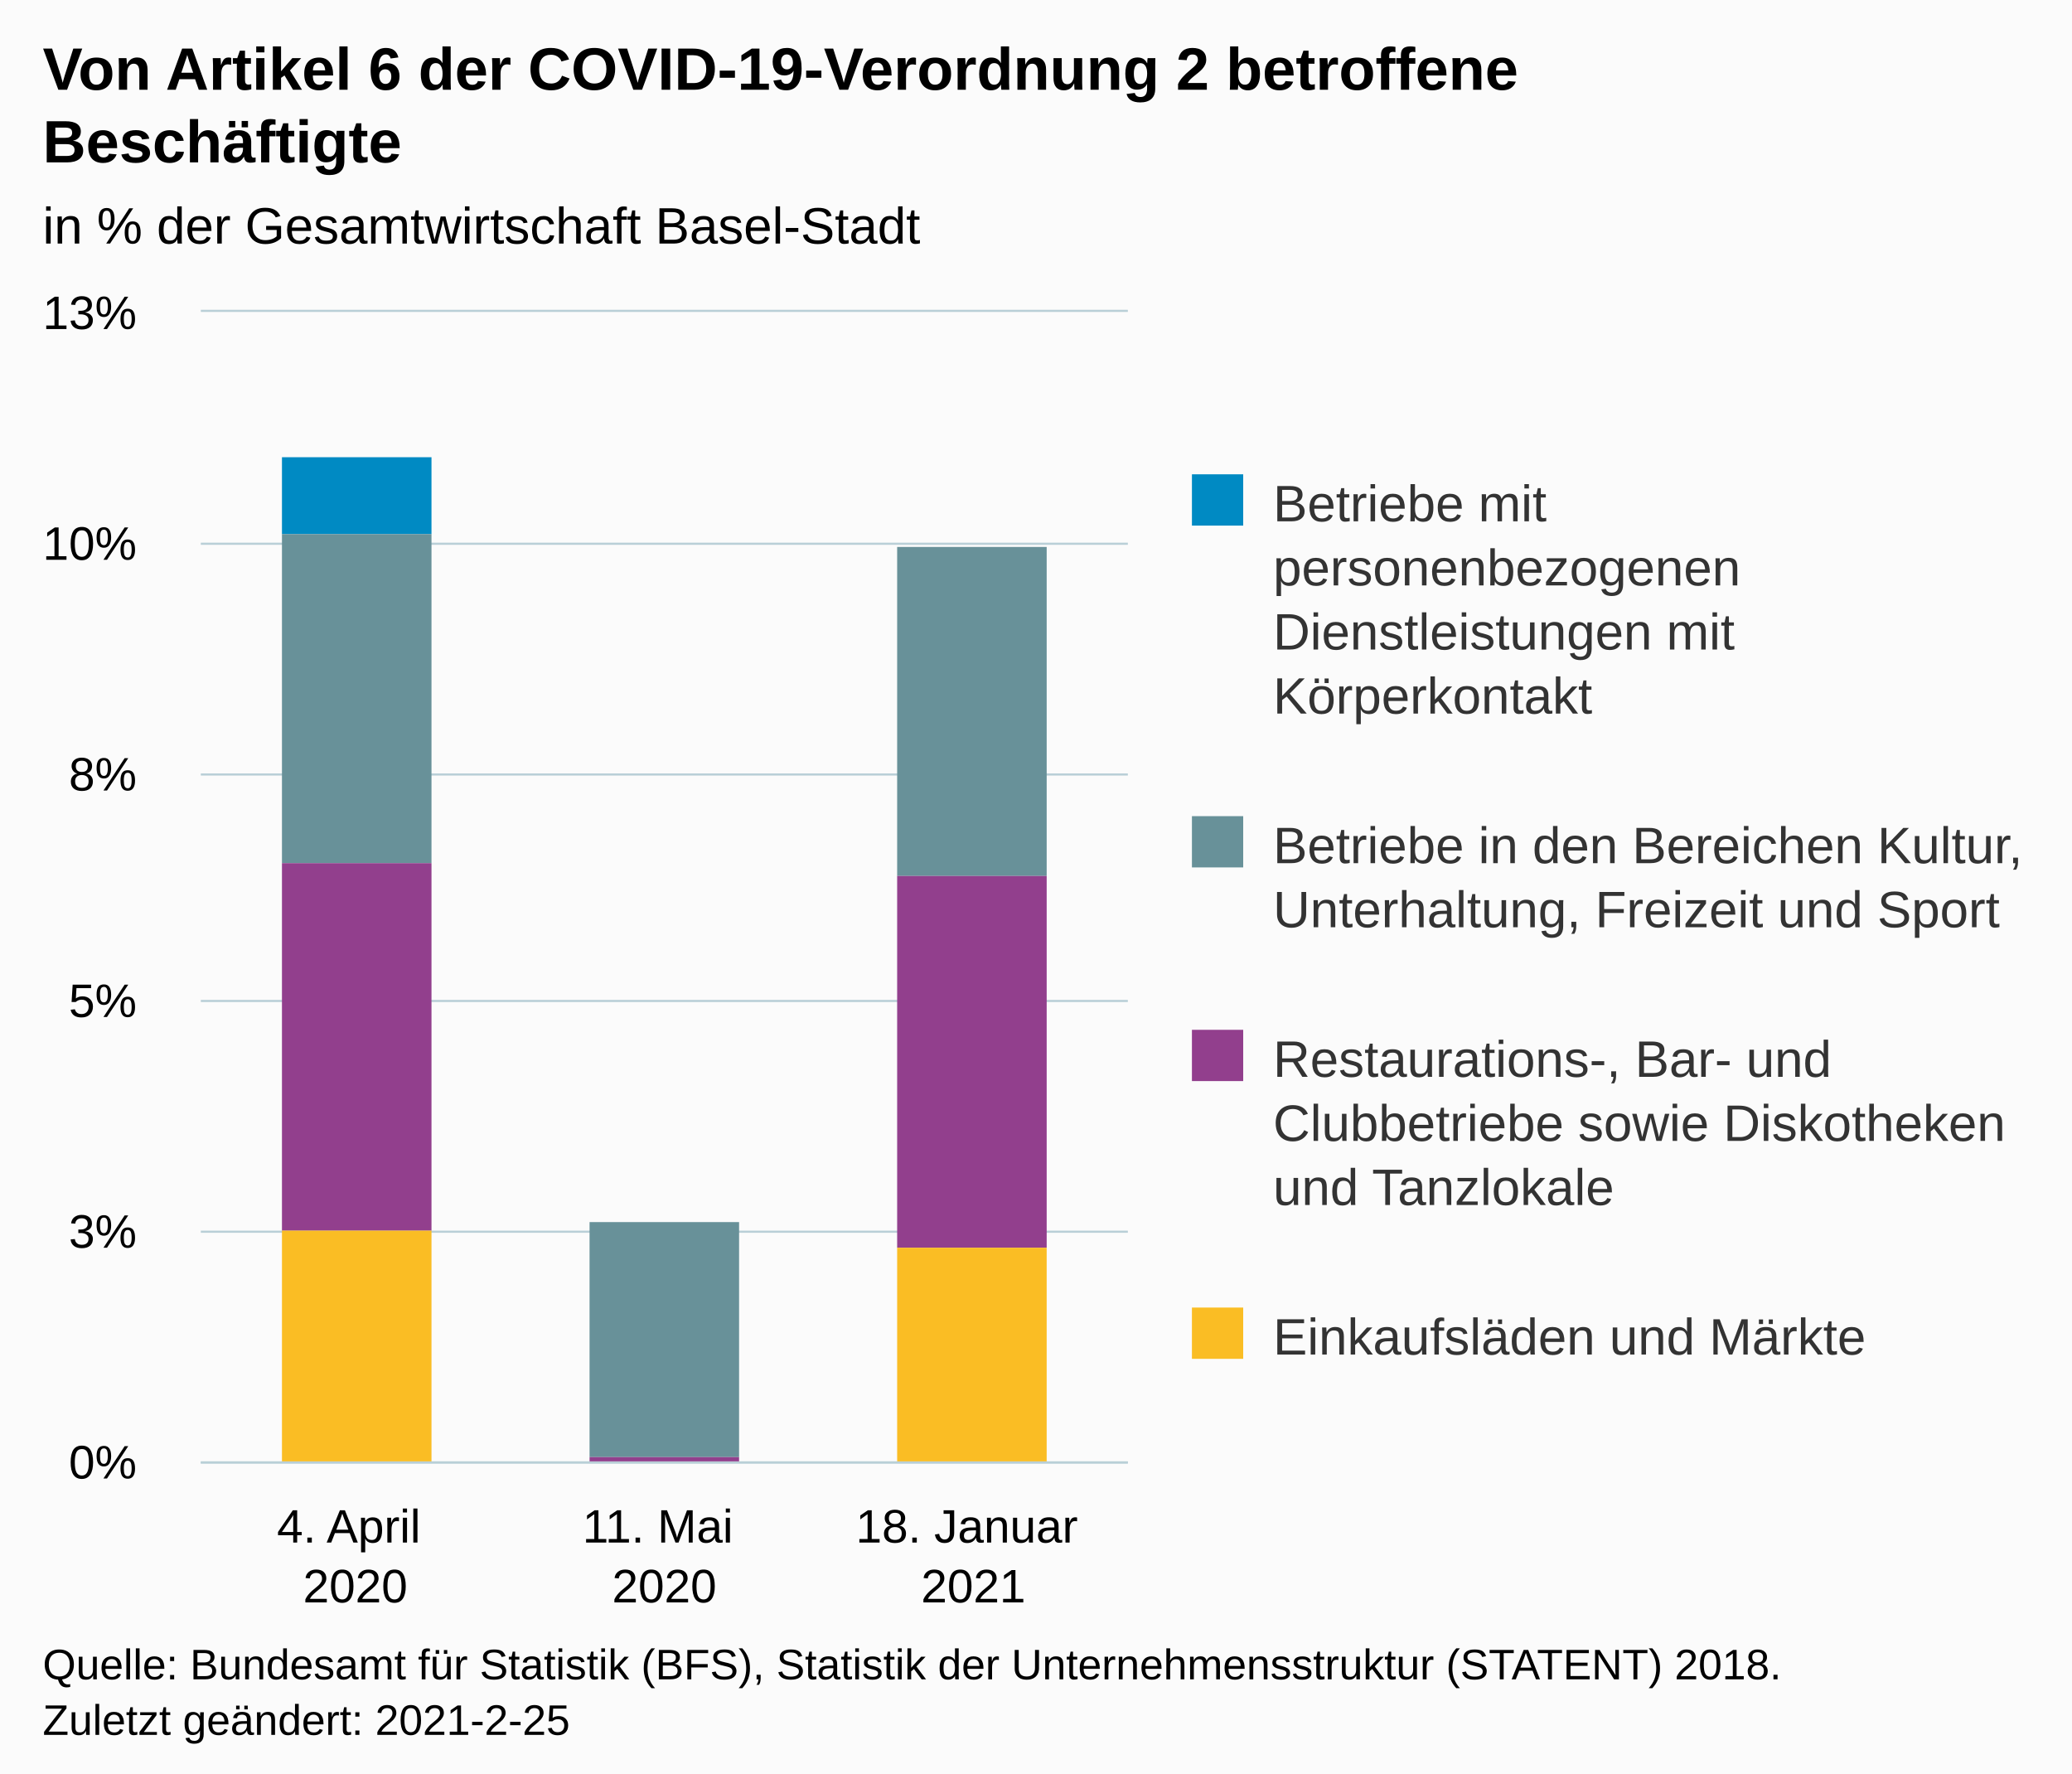
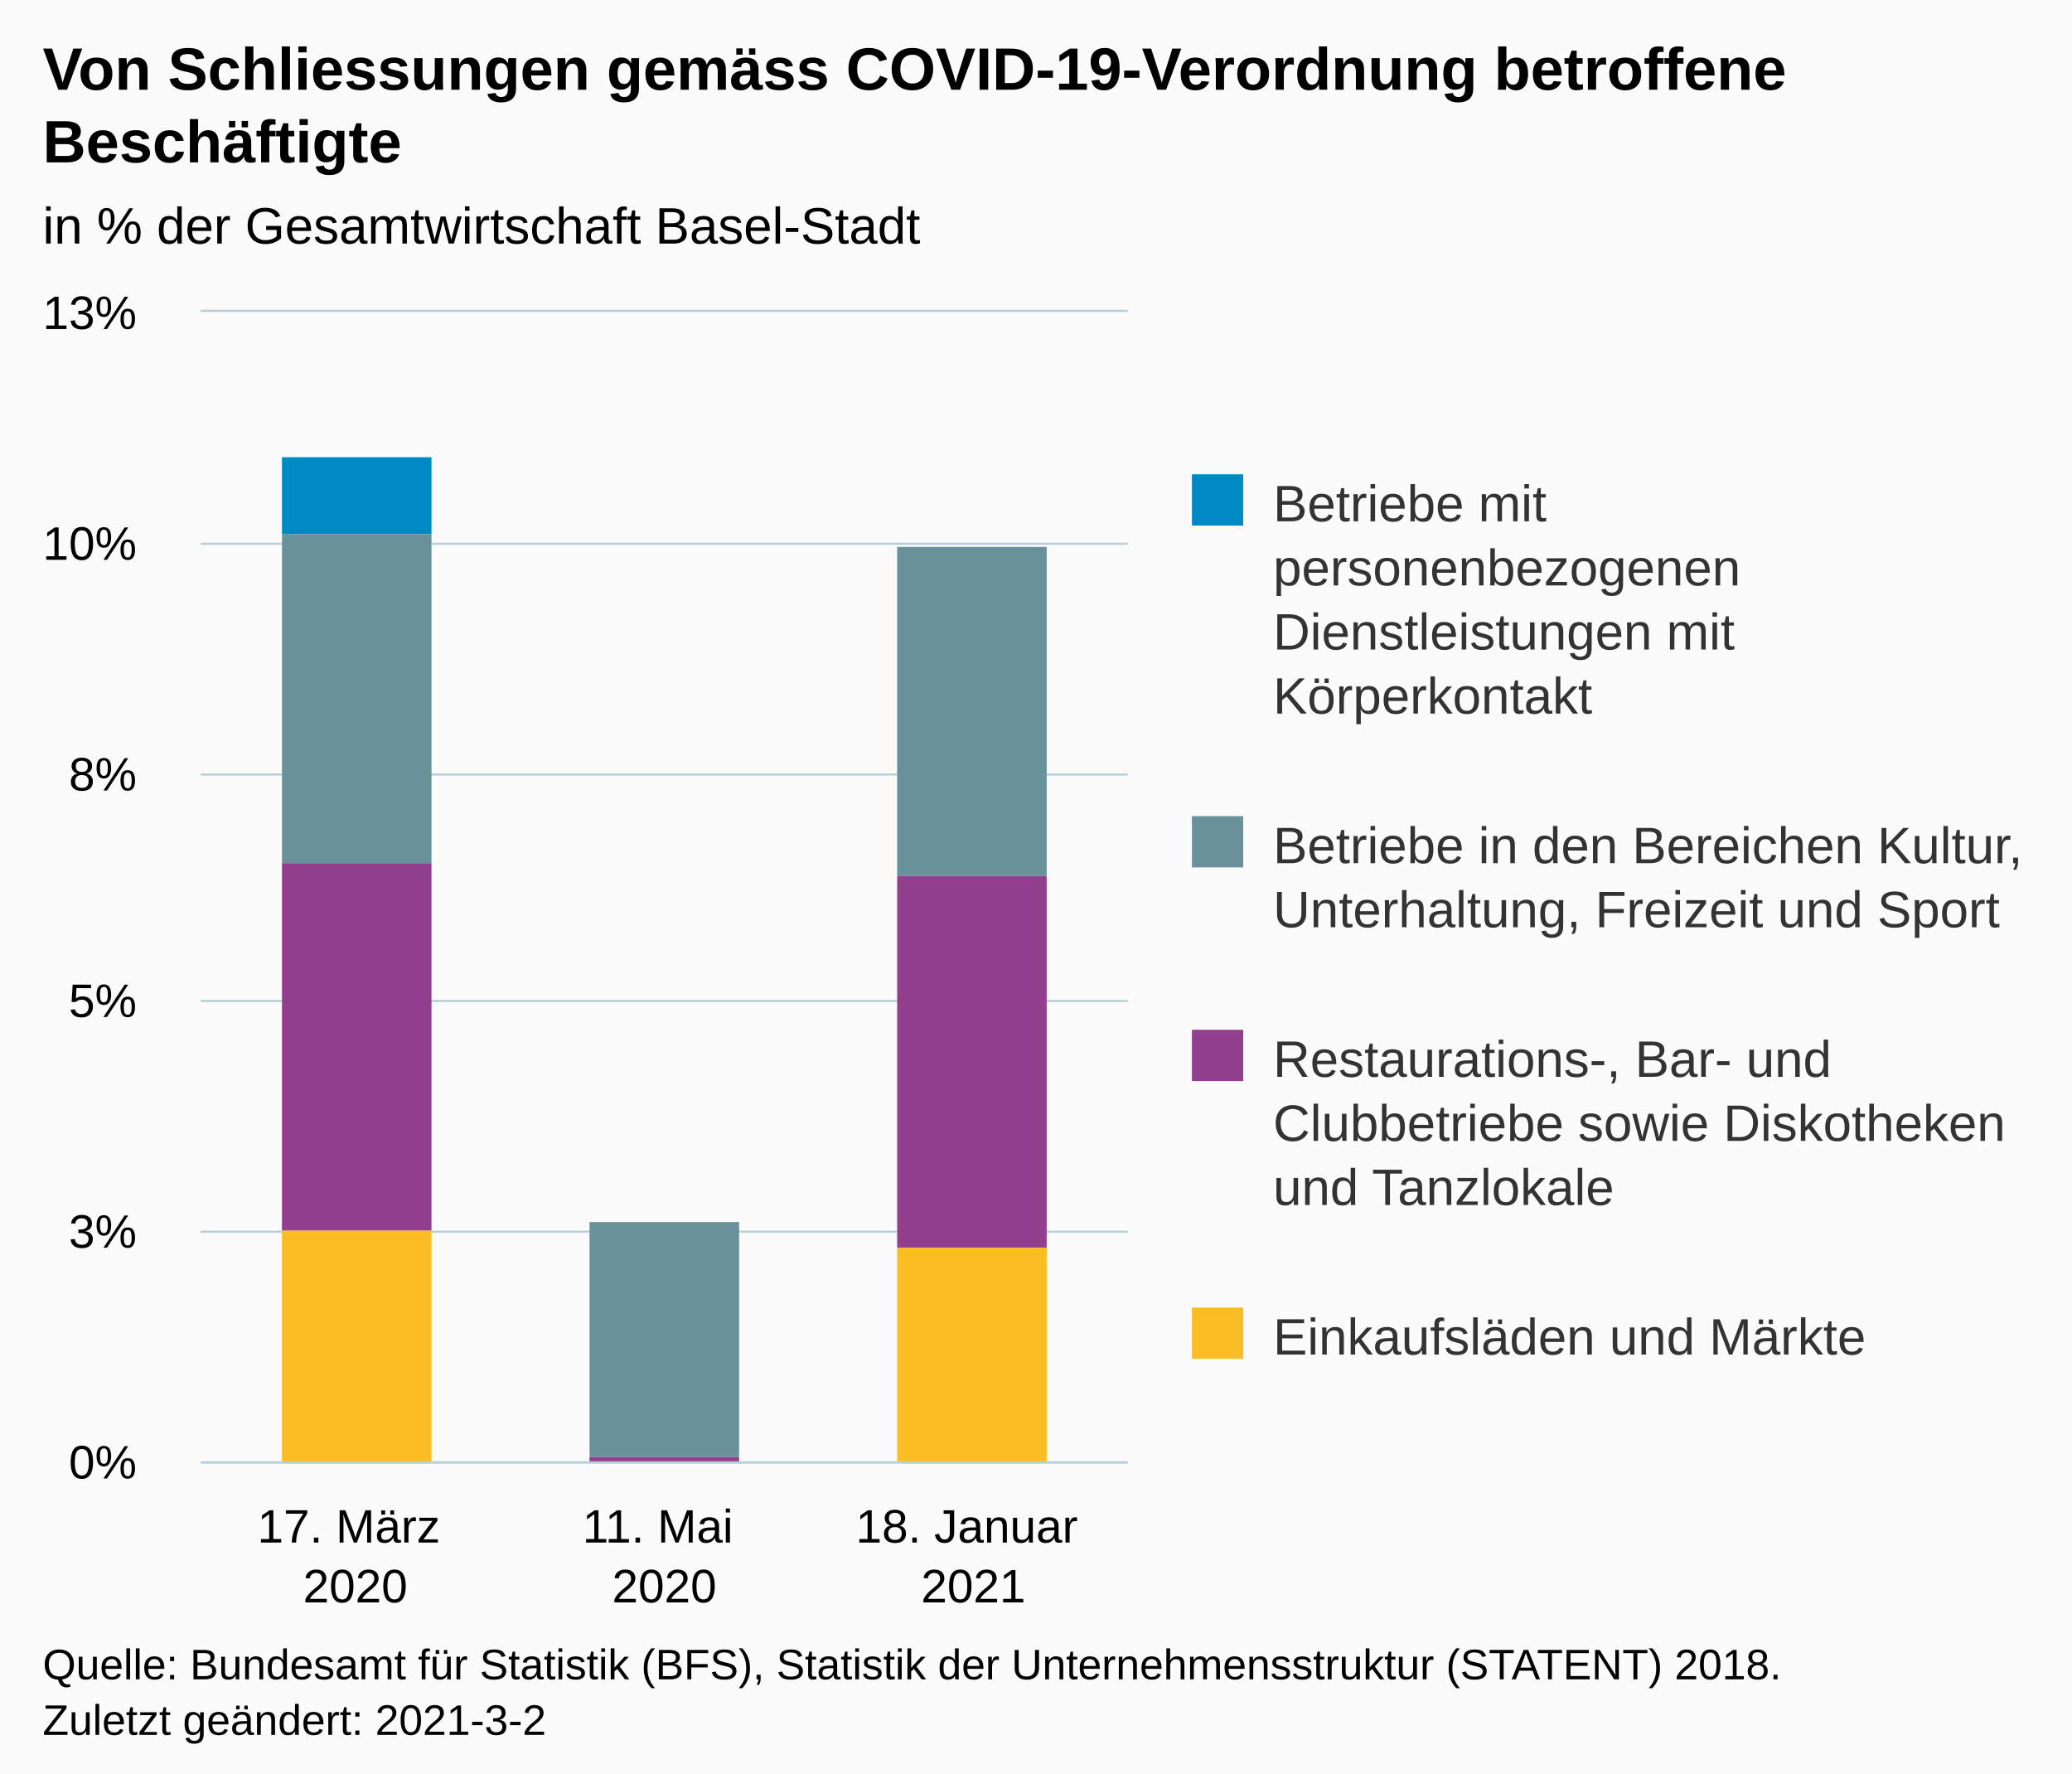
<svg xmlns="http://www.w3.org/2000/svg" version="1.1" class="highcharts-root" style="font-family:Arial;font-size:12px;" viewBox="0 0 485 415">
  <defs>
-     <clipPath id="highcharts-a23qjdb-18-">
+     <clipPath id="highcharts-fjgz4vc-18-">
      <rect x="0" y="0" width="217" height="269" fill="none" />
    </clipPath>
-     <clipPath id="highcharts-a23qjdb-22-">
+     <clipPath id="highcharts-fjgz4vc-22-">
      <rect x="0" y="0" width="217" height="269" fill="none" />
    </clipPath>
  </defs>
  <rect fill="#fbfbfb" class="highcharts-background" x="0" y="0" width="485" height="428" rx="0" ry="0" />
  <rect fill="none" class="highcharts-plot-background" x="47" y="73" width="217" height="269" />
  <g class="highcharts-pane-group" data-z-index="0" />
  <g class="highcharts-grid highcharts-xaxis-grid" data-z-index="1">
    <path fill="none" data-z-index="1" class="highcharts-grid-line" d="M 118.5 73 L 118.5 342" opacity="1" />
    <path fill="none" data-z-index="1" class="highcharts-grid-line" d="M 191.5 73 L 191.5 342" opacity="1" />
    <path fill="none" data-z-index="1" class="highcharts-grid-line" d="M 263.5 73 L 263.5 342" opacity="1" />
    <path fill="none" data-z-index="1" class="highcharts-grid-line" d="M 46.5 73 L 46.5 342" opacity="1" />
  </g>
  <g class="highcharts-grid highcharts-yaxis-grid" data-z-index="1">
    <path fill="none" stroke="#B9CFD7" stroke-width="0.5" data-z-index="1" class="highcharts-grid-line" d="M 47 342.25 L 264 342.25" opacity="1" />
    <path fill="none" stroke="#B9CFD7" stroke-width="0.5" data-z-index="1" class="highcharts-grid-line" d="M 47 288.25 L 264 288.25" opacity="1" />
    <path fill="none" stroke="#B9CFD7" stroke-width="0.5" data-z-index="1" class="highcharts-grid-line" d="M 47 234.25 L 264 234.25" opacity="1" />
    <path fill="none" stroke="#B9CFD7" stroke-width="0.5" data-z-index="1" class="highcharts-grid-line" d="M 47 181.25 L 264 181.25" opacity="1" />
    <path fill="none" stroke="#B9CFD7" stroke-width="0.5" data-z-index="1" class="highcharts-grid-line" d="M 47 127.25 L 264 127.25" opacity="1" />
    <path fill="none" stroke="#B9CFD7" stroke-width="0.5" data-z-index="1" class="highcharts-grid-line" d="M 47 72.75 L 264 72.75" opacity="1" />
  </g>
  <rect fill="none" class="highcharts-plot-border" data-z-index="1" x="47" y="73" width="217" height="269" />
  <g class="highcharts-axis highcharts-xaxis" data-z-index="2">
    <path fill="none" class="highcharts-axis-line" stroke="#B9CFD7" stroke-width="0.5" data-z-index="7" d="M 47 342.25 L 264 342.25" />
  </g>
  <g class="highcharts-axis highcharts-yaxis" data-z-index="2">
    <path fill="none" class="highcharts-axis-line" data-z-index="7" d="M 47 73 L 47 342" />
  </g>
  <g class="highcharts-series-group" data-z-index="3">
-     <g class="highcharts-series highcharts-series-0 highcharts-column-series" data-z-index="0.1" opacity="1" transform="translate(47,73) scale(1 1)" clip-path="url(#highcharts-a23qjdb-22-)">
+     <g class="highcharts-series highcharts-series-0 highcharts-column-series" data-z-index="0.1" opacity="1" transform="translate(47,73) scale(1 1)" clip-path="url(#highcharts-fjgz4vc-22-)">
      <rect x="19" y="34" width="35" height="18" fill="#008AC3" opacity="1" class="highcharts-point" />
      <rect x="91" y="213" width="35" height="0" fill="#008AC3" opacity="1" class="highcharts-point" />
      <rect x="163" y="55" width="35" height="0" fill="#008AC3" opacity="1" class="highcharts-point" />
    </g>
    <g class="highcharts-markers highcharts-series-0 highcharts-column-series" data-z-index="0.1" opacity="1" transform="translate(47,73) scale(1 1)" clip-path="none" />
-     <g class="highcharts-series highcharts-series-1 highcharts-column-series" data-z-index="0.1" opacity="1" transform="translate(47,73) scale(1 1)" clip-path="url(#highcharts-a23qjdb-22-)">
+     <g class="highcharts-series highcharts-series-1 highcharts-column-series" data-z-index="0.1" opacity="1" transform="translate(47,73) scale(1 1)" clip-path="url(#highcharts-fjgz4vc-22-)">
      <rect x="19" y="52" width="35" height="77" fill="#689199" opacity="1" class="highcharts-point" />
      <rect x="91" y="213" width="35" height="55" fill="#689199" opacity="1" class="highcharts-point" />
      <rect x="163" y="55" width="35" height="77" fill="#689199" opacity="1" class="highcharts-point" />
    </g>
    <g class="highcharts-markers highcharts-series-1 highcharts-column-series" data-z-index="0.1" opacity="1" transform="translate(47,73) scale(1 1)" clip-path="none" />
-     <g class="highcharts-series highcharts-series-2 highcharts-column-series" data-z-index="0.1" opacity="1" transform="translate(47,73) scale(1 1)" clip-path="url(#highcharts-a23qjdb-22-)">
+     <g class="highcharts-series highcharts-series-2 highcharts-column-series" data-z-index="0.1" opacity="1" transform="translate(47,73) scale(1 1)" clip-path="url(#highcharts-fjgz4vc-22-)">
      <rect x="19" y="129" width="35" height="86" fill="#923F8D" opacity="1" class="highcharts-point" />
      <rect x="91" y="268" width="35" height="2" fill="#923F8D" opacity="1" class="highcharts-point" />
      <rect x="163" y="132" width="35" height="87" fill="#923F8D" opacity="1" class="highcharts-point" />
    </g>
    <g class="highcharts-markers highcharts-series-2 highcharts-column-series" data-z-index="0.1" opacity="1" transform="translate(47,73) scale(1 1)" clip-path="none" />
-     <g class="highcharts-series highcharts-series-3 highcharts-column-series" data-z-index="0.1" opacity="1" transform="translate(47,73) scale(1 1)" clip-path="url(#highcharts-a23qjdb-22-)">
+     <g class="highcharts-series highcharts-series-3 highcharts-column-series" data-z-index="0.1" opacity="1" transform="translate(47,73) scale(1 1)" clip-path="url(#highcharts-fjgz4vc-22-)">
      <rect x="19" y="215" width="35" height="55" fill="#FABD24" opacity="1" class="highcharts-point" />
      <rect x="91" y="270" width="35" height="0" fill="#FABD24" opacity="1" class="highcharts-point" />
      <rect x="163" y="219" width="35" height="51" fill="#FABD24" opacity="1" class="highcharts-point" />
    </g>
    <g class="highcharts-markers highcharts-series-3 highcharts-column-series" data-z-index="0.1" opacity="1" transform="translate(47,73) scale(1 1)" clip-path="none" />
  </g>
  <text x="10" text-anchor="start" class="highcharts-title" data-z-index="4" style="color:#000000;font-size:14px;font-weight:bold;fill:#000000;" y="21">
-     <tspan>Von Artikel 6 der COVID-19-Verordnung 2 betroffene</tspan>
+     <tspan>Von Schliessungen gemäss COVID-19-Verordnung betroffene</tspan>
    <tspan dy="17" x="10">Beschäftigte</tspan>
  </text>
  <text x="10" text-anchor="start" class="highcharts-subtitle" data-z-index="4" style="color:#000000;font-size:12px;font-weight:normal;fill:#000000;" y="57">
    <tspan>in % der Gesamtwirtschaft Basel-Stadt</tspan>
  </text>
  <text x="10" text-anchor="start" class="highcharts-caption" data-z-index="4" style="color:#666666;fill:#666666;" y="390" />
  <g class="highcharts-legend" data-z-index="7" transform="translate(269,104)">
    <rect fill="none" class="highcharts-legend-box" rx="0" ry="0" x="0" y="0" width="216" height="241" visibility="visible" />
    <g data-z-index="1">
      <g>
        <g class="highcharts-legend-item highcharts-column-series highcharts-color-undefined highcharts-series-0" data-z-index="1" transform="translate(8,3)">
          <text x="21" style="color:#333333;cursor:pointer;font-size:12px;font-weight:normal;fill:#333333;" text-anchor="start" data-z-index="2" y="15">
            <tspan>Betriebe mit</tspan>
            <tspan dy="15" x="21">personenbezogenen</tspan>
            <tspan dy="15" x="21">Dienstleistungen mit</tspan>
            <tspan dy="15" x="21">Körperkontakt</tspan>
          </text>
          <rect x="2" y="4" width="12" height="12" fill="#008AC3" class="highcharts-point" data-z-index="3" />
        </g>
        <g class="highcharts-legend-item highcharts-column-series highcharts-color-undefined highcharts-series-1" data-z-index="1" transform="translate(8,83)">
          <text x="21" y="15" style="color:#333333;cursor:pointer;font-size:12px;font-weight:normal;fill:#333333;" text-anchor="start" data-z-index="2">
            <tspan>Betriebe in den Bereichen Kultur,</tspan>
            <tspan dy="15" x="21">Unterhaltung, Freizeit und Sport</tspan>
          </text>
          <rect x="2" y="4" width="12" height="12" fill="#689199" class="highcharts-point" data-z-index="3" />
        </g>
        <g class="highcharts-legend-item highcharts-column-series highcharts-color-undefined highcharts-series-2" data-z-index="1" transform="translate(8,133)">
          <text x="21" y="15" style="color:#333333;cursor:pointer;font-size:12px;font-weight:normal;fill:#333333;" text-anchor="start" data-z-index="2">
            <tspan>Restaurations-, Bar- und</tspan>
            <tspan dy="15" x="21">Clubbetriebe sowie Diskotheken</tspan>
            <tspan dy="15" x="21">und Tanzlokale</tspan>
          </text>
          <rect x="2" y="4" width="12" height="12" fill="#923F8D" class="highcharts-point" data-z-index="3" />
        </g>
        <g class="highcharts-legend-item highcharts-column-series highcharts-color-undefined highcharts-series-3" data-z-index="1" transform="translate(8,198)">
          <text x="21" y="15" style="color:#333333;cursor:pointer;font-size:12px;font-weight:normal;fill:#333333;" text-anchor="start" data-z-index="2">
            <tspan>Einkaufsläden und Märkte</tspan>
          </text>
          <rect x="2" y="4" width="12" height="12" fill="#FABD24" class="highcharts-point" data-z-index="3" />
        </g>
      </g>
    </g>
  </g>
  <g class="highcharts-axis-labels highcharts-xaxis-labels" data-z-index="7">
    <text x="83.167" style="color:#000000;cursor:default;font-size:11px;fill:#000000;" text-anchor="middle" transform="translate(0,0)" y="361" opacity="1">
-       <tspan>4. April</tspan>
+       <tspan>17. März</tspan>
      <tspan x="83.167" dy="14">2020</tspan>
    </text>
    <text x="155.5" style="color:#000000;cursor:default;font-size:11px;fill:#000000;" text-anchor="middle" transform="translate(0,0)" y="361" opacity="1">
      <tspan>11. Mai</tspan>
      <tspan x="155.5" dy="14">2020</tspan>
    </text>
    <text x="227.833" style="color:#000000;cursor:default;font-size:11px;fill:#000000;" text-anchor="middle" transform="translate(0,0)" y="361" opacity="1">
      <tspan>18. Januar</tspan>
      <tspan x="227.833" dy="14">2021</tspan>
    </text>
  </g>
  <g class="highcharts-axis-labels highcharts-yaxis-labels" data-z-index="7">
    <text x="32" style="color:#000000;cursor:default;font-size:11px;fill:#000000;" text-anchor="end" transform="translate(0,0)" y="346" opacity="1">0%</text>
    <text x="32" style="color:#000000;cursor:default;font-size:11px;fill:#000000;" text-anchor="end" transform="translate(0,0)" y="292" opacity="1">3%</text>
    <text x="32" style="color:#000000;cursor:default;font-size:11px;fill:#000000;" text-anchor="end" transform="translate(0,0)" y="238" opacity="1">5%</text>
    <text x="32" style="color:#000000;cursor:default;font-size:11px;fill:#000000;" text-anchor="end" transform="translate(0,0)" y="185" opacity="1">8%</text>
    <text x="32" style="color:#000000;cursor:default;font-size:11px;fill:#000000;" text-anchor="end" transform="translate(0,0)" y="131" opacity="1">10%</text>
    <text x="32" style="color:#000000;cursor:default;font-size:11px;fill:#000000;" text-anchor="end" transform="translate(0,0)" y="77" opacity="1">13%</text>
  </g>
  <text x="10" class="highcharts-credits" text-anchor="start" data-z-index="8" style="cursor:default;color:#000000;font-size:10px;fill:#000000;" y="393">
    <tspan>Quelle: Bundesamt für Statistik (BFS), Statistik der Unternehmensstruktur (STATENT) 2018.</tspan>
-     <tspan x="10" dy="13">Zuletzt geändert: 2021-2-25</tspan>
+     <tspan x="10" dy="13">Zuletzt geändert: 2021-3-2</tspan>
  </text>
</svg>
